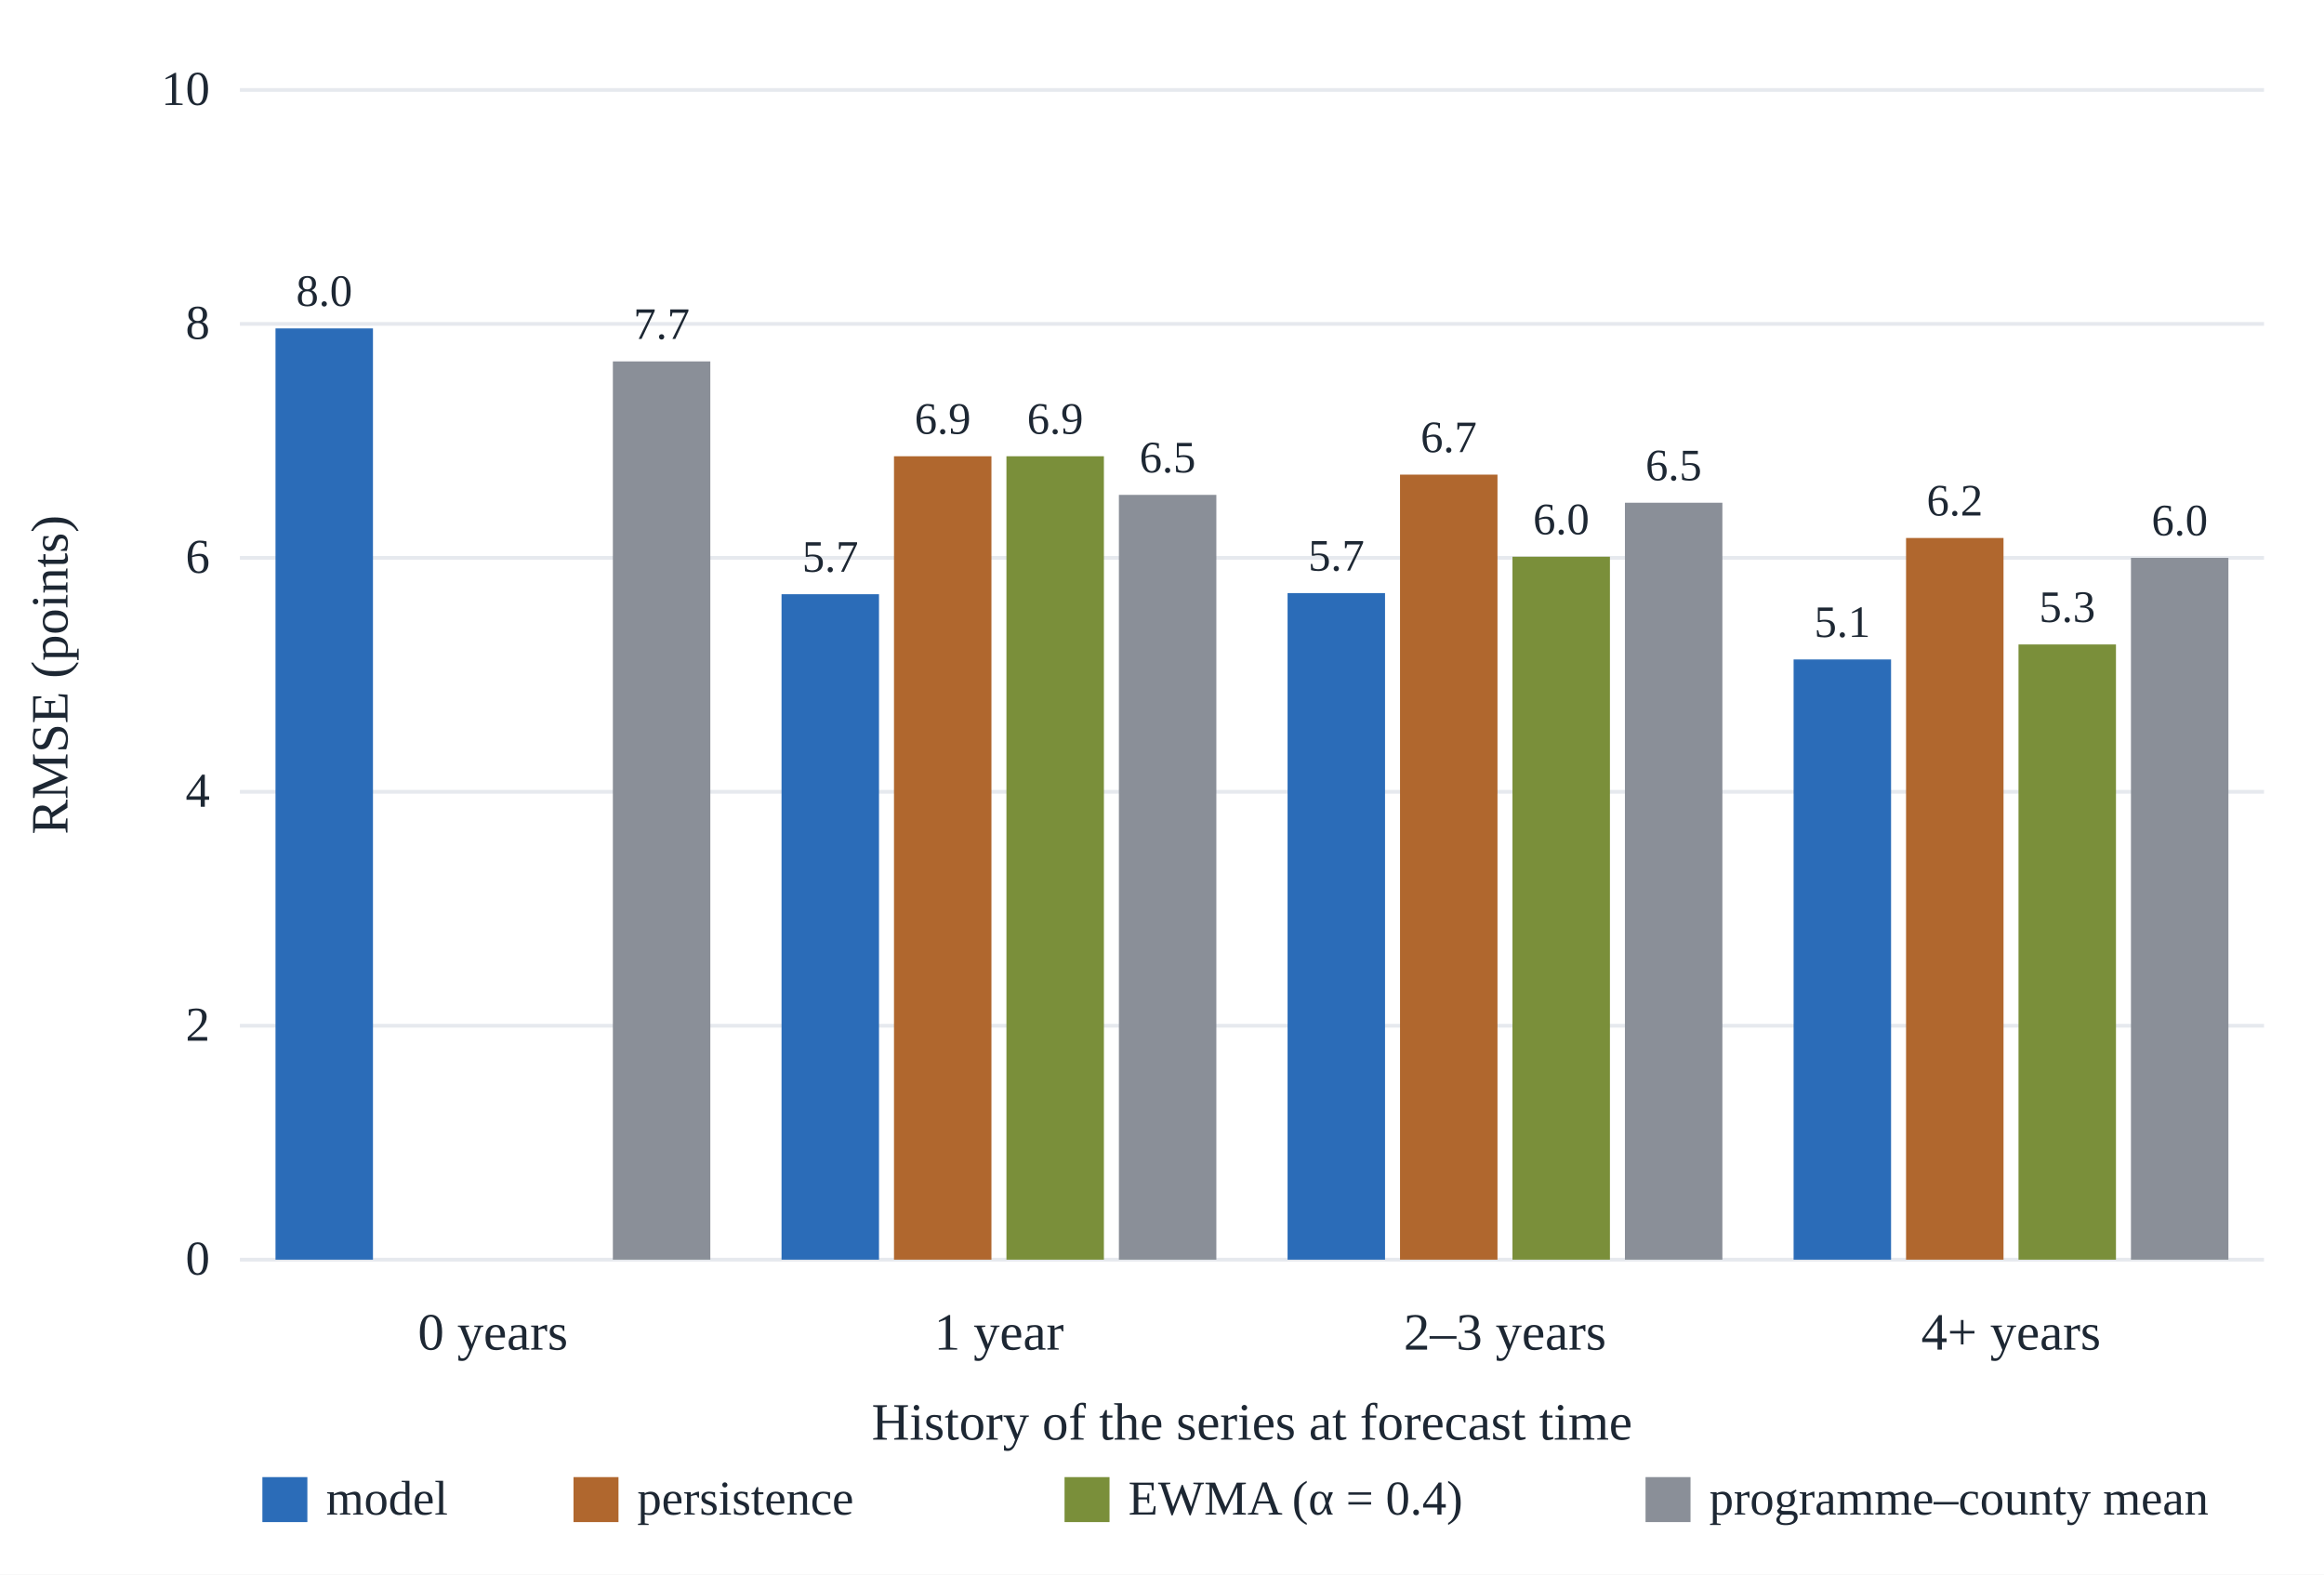
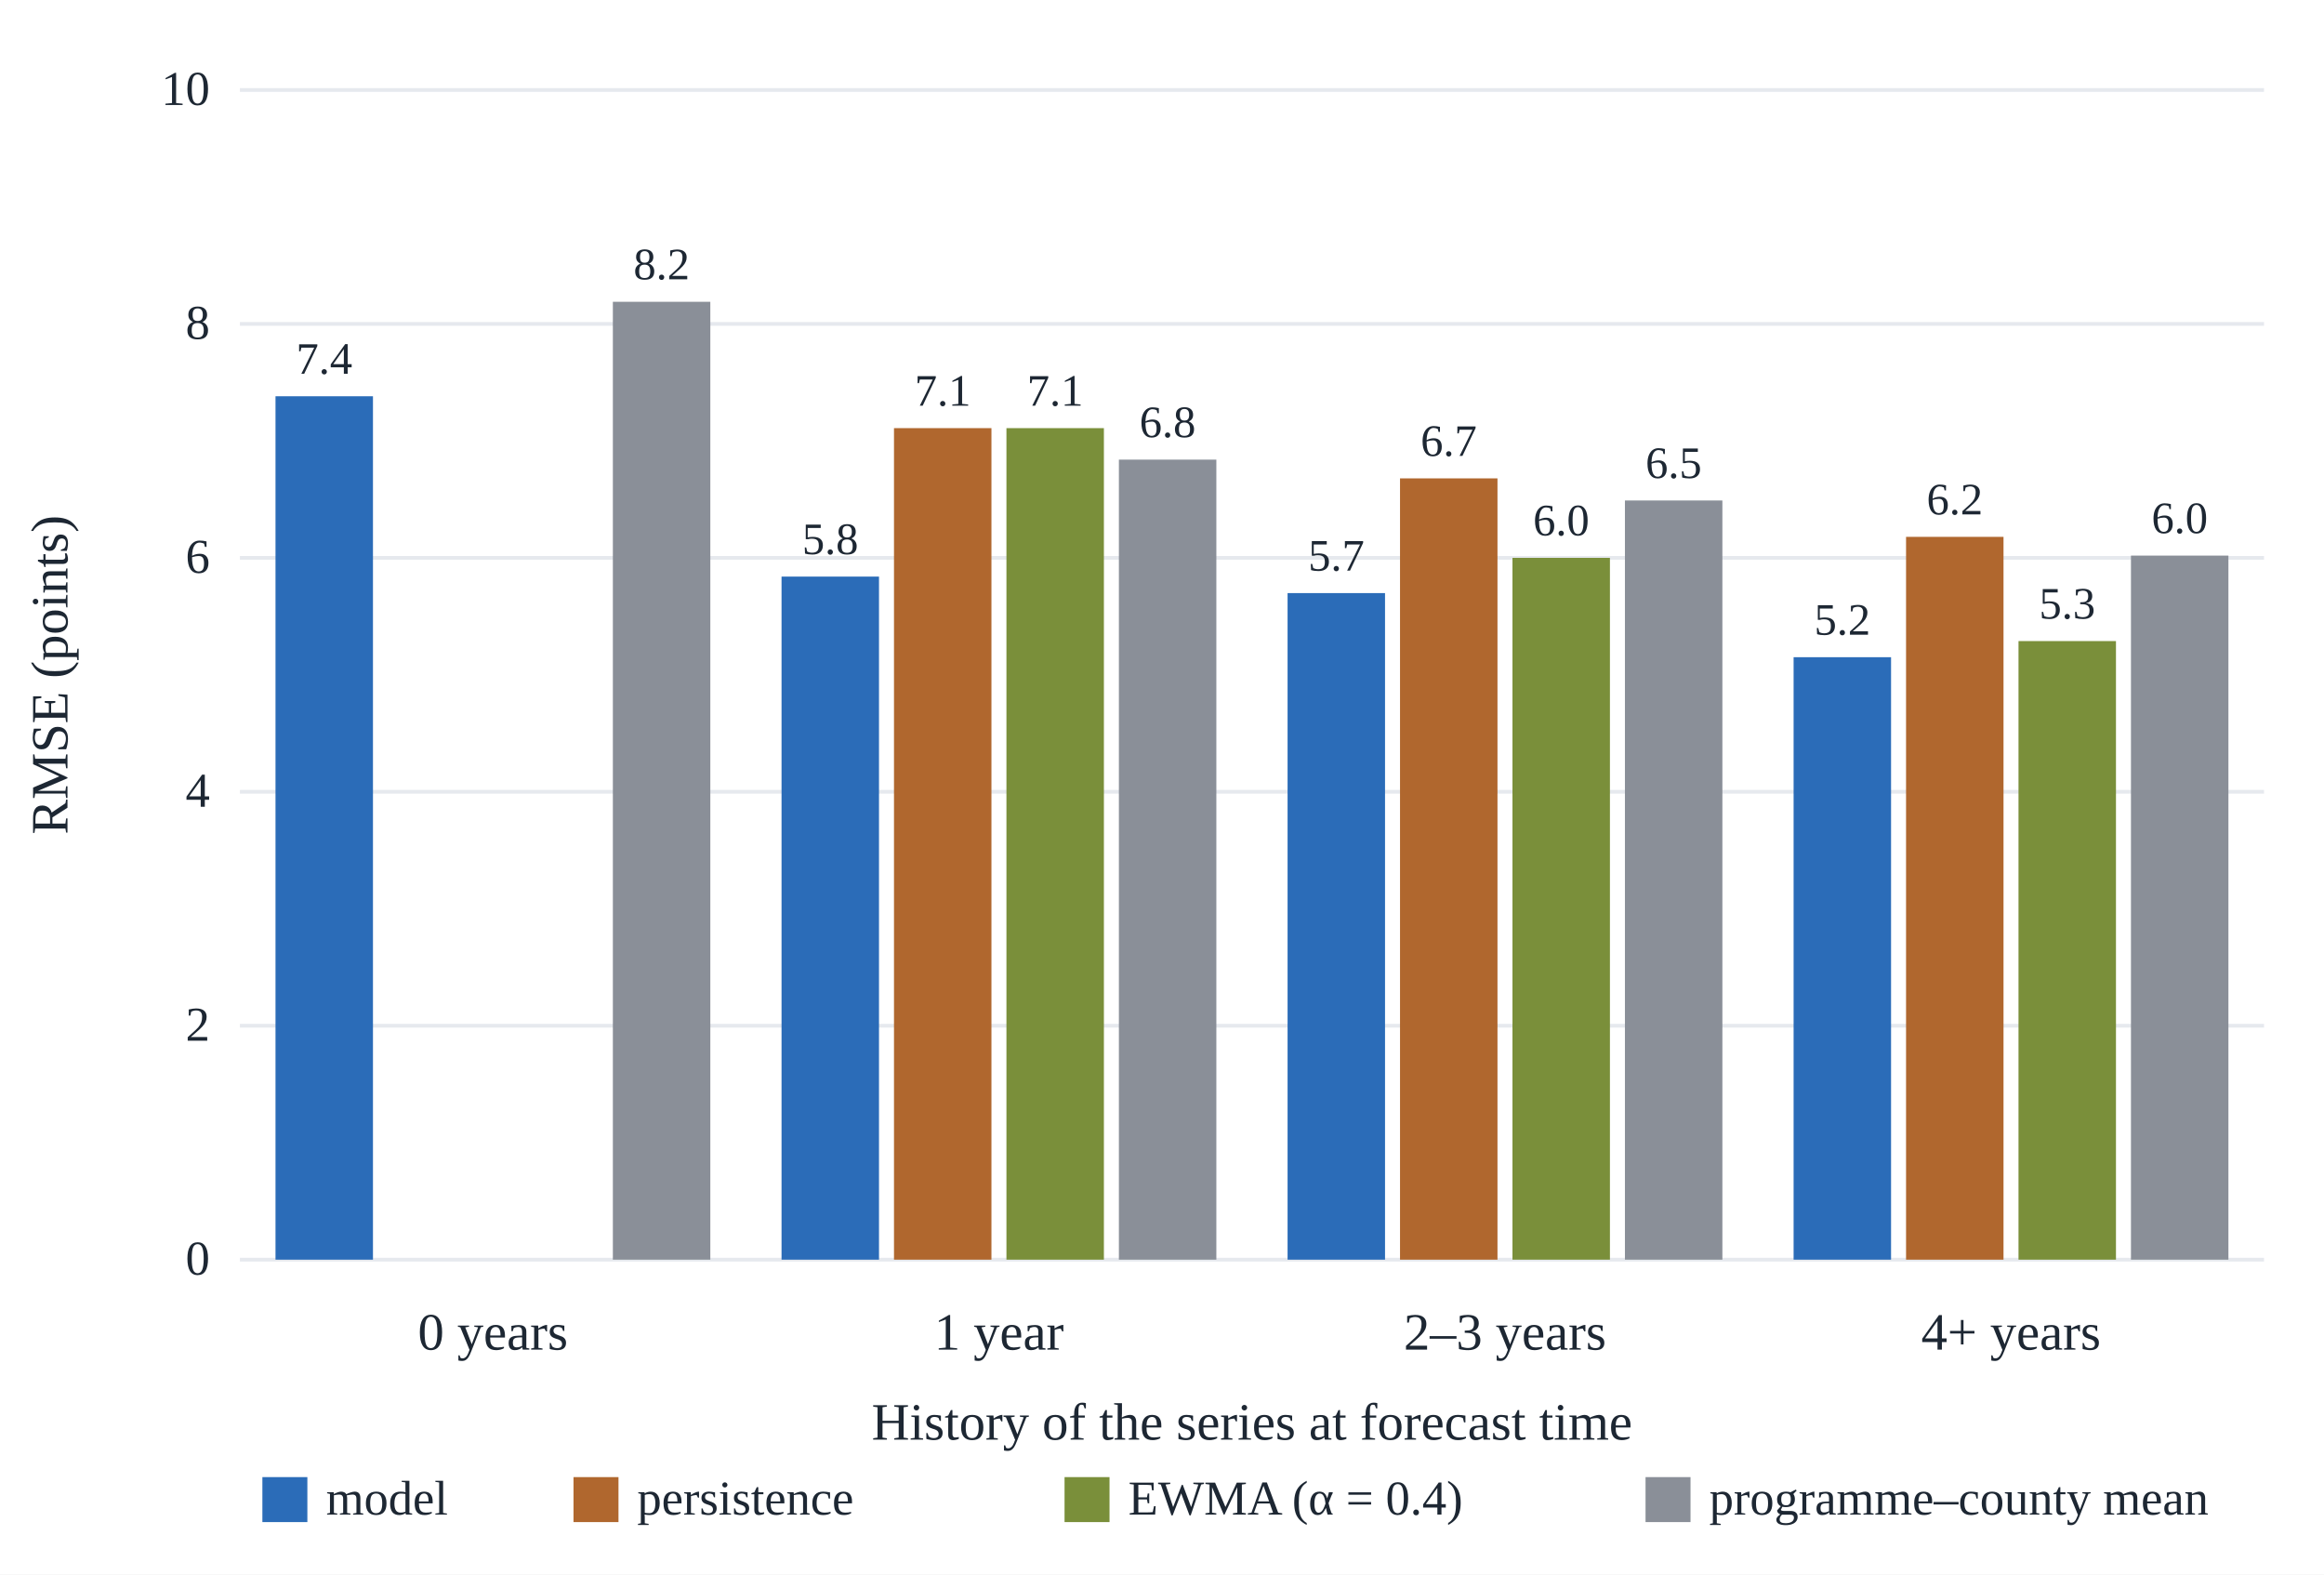
<svg xmlns="http://www.w3.org/2000/svg" viewBox="0 0 620 420" role="img" aria-label="Held-out RMSE by history stratum, model against three baselines">
  <rect width="620" height="420" fill="white" />
  <line x1="64" y1="336.0" x2="604" y2="336.0" stroke="#e6e9ee" />
  <text x="56" y="340.0" font-family="Georgia, &quot;Times New Roman&quot;, serif" font-size="13" fill="#1d2733" text-anchor="end">0</text>
  <line x1="64" y1="273.6" x2="604" y2="273.6" stroke="#e6e9ee" />
  <text x="56" y="277.6" font-family="Georgia, &quot;Times New Roman&quot;, serif" font-size="13" fill="#1d2733" text-anchor="end">2</text>
  <line x1="64" y1="211.2" x2="604" y2="211.2" stroke="#e6e9ee" />
  <text x="56" y="215.2" font-family="Georgia, &quot;Times New Roman&quot;, serif" font-size="13" fill="#1d2733" text-anchor="end">4</text>
  <line x1="64" y1="148.8" x2="604" y2="148.8" stroke="#e6e9ee" />
  <text x="56" y="152.8" font-family="Georgia, &quot;Times New Roman&quot;, serif" font-size="13" fill="#1d2733" text-anchor="end">6</text>
  <line x1="64" y1="86.4" x2="604" y2="86.4" stroke="#e6e9ee" />
  <text x="56" y="90.4" font-family="Georgia, &quot;Times New Roman&quot;, serif" font-size="13" fill="#1d2733" text-anchor="end">8</text>
  <line x1="64" y1="24.0" x2="604" y2="24.0" stroke="#e6e9ee" />
  <text x="56" y="28.0" font-family="Georgia, &quot;Times New Roman&quot;, serif" font-size="13" fill="#1d2733" text-anchor="end">10</text>
-   <rect x="73.5" y="87.6" width="26" height="248.4" fill="#2b6cb8" />
-   <text x="86.5" y="81.6" font-family="Georgia, &quot;Times New Roman&quot;, serif" font-size="12" fill="#1d2733" text-anchor="middle">8.0</text>
-   <rect x="163.5" y="96.4" width="26" height="239.6" fill="#8a8f98" />
-   <text x="176.5" y="90.4" font-family="Georgia, &quot;Times New Roman&quot;, serif" font-size="12" fill="#1d2733" text-anchor="middle">7.7</text>
+   <rect x="73.5" y="105.7" width="26" height="230.3" fill="#2b6cb8" />
+   <text x="86.5" y="99.7" font-family="Georgia, &quot;Times New Roman&quot;, serif" font-size="12" fill="#1d2733" text-anchor="middle">7.4</text>
+   <rect x="163.5" y="80.5" width="26" height="255.5" fill="#8a8f98" />
+   <text x="176.5" y="74.5" font-family="Georgia, &quot;Times New Roman&quot;, serif" font-size="12" fill="#1d2733" text-anchor="middle">8.2</text>
  <text x="131.5" y="360" font-family="Georgia, &quot;Times New Roman&quot;, serif" font-size="14" fill="#1d2733" text-anchor="middle">0 years</text>
-   <rect x="208.5" y="158.5" width="26" height="177.5" fill="#2b6cb8" />
-   <text x="221.5" y="152.5" font-family="Georgia, &quot;Times New Roman&quot;, serif" font-size="12" fill="#1d2733" text-anchor="middle">5.7</text>
-   <rect x="238.5" y="121.7" width="26" height="214.3" fill="#b0672e" />
-   <text x="251.5" y="115.7" font-family="Georgia, &quot;Times New Roman&quot;, serif" font-size="12" fill="#1d2733" text-anchor="middle">6.9</text>
-   <rect x="268.5" y="121.7" width="26" height="214.3" fill="#7a8f3a" />
-   <text x="281.5" y="115.7" font-family="Georgia, &quot;Times New Roman&quot;, serif" font-size="12" fill="#1d2733" text-anchor="middle">6.9</text>
-   <rect x="298.5" y="132.0" width="26" height="204.0" fill="#8a8f98" />
-   <text x="311.5" y="126.0" font-family="Georgia, &quot;Times New Roman&quot;, serif" font-size="12" fill="#1d2733" text-anchor="middle">6.5</text>
+   <rect x="208.5" y="153.8" width="26" height="182.2" fill="#2b6cb8" />
+   <text x="221.5" y="147.8" font-family="Georgia, &quot;Times New Roman&quot;, serif" font-size="12" fill="#1d2733" text-anchor="middle">5.8</text>
+   <rect x="238.5" y="114.2" width="26" height="221.8" fill="#b0672e" />
+   <text x="251.5" y="108.2" font-family="Georgia, &quot;Times New Roman&quot;, serif" font-size="12" fill="#1d2733" text-anchor="middle">7.1</text>
+   <rect x="268.5" y="114.2" width="26" height="221.8" fill="#7a8f3a" />
+   <text x="281.5" y="108.2" font-family="Georgia, &quot;Times New Roman&quot;, serif" font-size="12" fill="#1d2733" text-anchor="middle">7.1</text>
+   <rect x="298.5" y="122.6" width="26" height="213.4" fill="#8a8f98" />
+   <text x="311.5" y="116.6" font-family="Georgia, &quot;Times New Roman&quot;, serif" font-size="12" fill="#1d2733" text-anchor="middle">6.8</text>
  <text x="266.5" y="360" font-family="Georgia, &quot;Times New Roman&quot;, serif" font-size="14" fill="#1d2733" text-anchor="middle">1 year</text>
  <rect x="343.5" y="158.2" width="26" height="177.8" fill="#2b6cb8" />
  <text x="356.5" y="152.2" font-family="Georgia, &quot;Times New Roman&quot;, serif" font-size="12" fill="#1d2733" text-anchor="middle">5.7</text>
-   <rect x="373.5" y="126.6" width="26" height="209.4" fill="#b0672e" />
-   <text x="386.5" y="120.6" font-family="Georgia, &quot;Times New Roman&quot;, serif" font-size="12" fill="#1d2733" text-anchor="middle">6.7</text>
-   <rect x="403.5" y="148.5" width="26" height="187.5" fill="#7a8f3a" />
-   <text x="416.5" y="142.5" font-family="Georgia, &quot;Times New Roman&quot;, serif" font-size="12" fill="#1d2733" text-anchor="middle">6.0</text>
-   <rect x="433.5" y="134.1" width="26" height="201.9" fill="#8a8f98" />
-   <text x="446.5" y="128.1" font-family="Georgia, &quot;Times New Roman&quot;, serif" font-size="12" fill="#1d2733" text-anchor="middle">6.5</text>
+   <rect x="373.5" y="127.6" width="26" height="208.4" fill="#b0672e" />
+   <text x="386.5" y="121.6" font-family="Georgia, &quot;Times New Roman&quot;, serif" font-size="12" fill="#1d2733" text-anchor="middle">6.7</text>
+   <rect x="403.5" y="148.8" width="26" height="187.2" fill="#7a8f3a" />
+   <text x="416.5" y="142.8" font-family="Georgia, &quot;Times New Roman&quot;, serif" font-size="12" fill="#1d2733" text-anchor="middle">6.0</text>
+   <rect x="433.5" y="133.5" width="26" height="202.5" fill="#8a8f98" />
+   <text x="446.5" y="127.5" font-family="Georgia, &quot;Times New Roman&quot;, serif" font-size="12" fill="#1d2733" text-anchor="middle">6.5</text>
  <text x="401.5" y="360" font-family="Georgia, &quot;Times New Roman&quot;, serif" font-size="14" fill="#1d2733" text-anchor="middle">2–3 years</text>
-   <rect x="478.5" y="175.9" width="26" height="160.1" fill="#2b6cb8" />
-   <text x="491.5" y="169.9" font-family="Georgia, &quot;Times New Roman&quot;, serif" font-size="12" fill="#1d2733" text-anchor="middle">5.1</text>
-   <rect x="508.5" y="143.5" width="26" height="192.5" fill="#b0672e" />
-   <text x="521.5" y="137.5" font-family="Georgia, &quot;Times New Roman&quot;, serif" font-size="12" fill="#1d2733" text-anchor="middle">6.2</text>
-   <rect x="538.5" y="171.9" width="26" height="164.1" fill="#7a8f3a" />
-   <text x="551.5" y="165.9" font-family="Georgia, &quot;Times New Roman&quot;, serif" font-size="12" fill="#1d2733" text-anchor="middle">5.3</text>
-   <rect x="568.5" y="148.8" width="26" height="187.2" fill="#8a8f98" />
-   <text x="581.5" y="142.8" font-family="Georgia, &quot;Times New Roman&quot;, serif" font-size="12" fill="#1d2733" text-anchor="middle">6.0</text>
+   <rect x="478.5" y="175.3" width="26" height="160.7" fill="#2b6cb8" />
+   <text x="491.5" y="169.3" font-family="Georgia, &quot;Times New Roman&quot;, serif" font-size="12" fill="#1d2733" text-anchor="middle">5.2</text>
+   <rect x="508.5" y="143.2" width="26" height="192.8" fill="#b0672e" />
+   <text x="521.5" y="137.2" font-family="Georgia, &quot;Times New Roman&quot;, serif" font-size="12" fill="#1d2733" text-anchor="middle">6.2</text>
+   <rect x="538.5" y="171.0" width="26" height="165.0" fill="#7a8f3a" />
+   <text x="551.5" y="165.0" font-family="Georgia, &quot;Times New Roman&quot;, serif" font-size="12" fill="#1d2733" text-anchor="middle">5.3</text>
+   <rect x="568.5" y="148.2" width="26" height="187.8" fill="#8a8f98" />
+   <text x="581.5" y="142.2" font-family="Georgia, &quot;Times New Roman&quot;, serif" font-size="12" fill="#1d2733" text-anchor="middle">6.0</text>
  <text x="536.5" y="360" font-family="Georgia, &quot;Times New Roman&quot;, serif" font-size="14" fill="#1d2733" text-anchor="middle">4+ years</text>
  <text x="334.0" y="384" font-family="Georgia, &quot;Times New Roman&quot;, serif" font-size="14" fill="#1d2733" text-anchor="middle">History of the series at forecast time</text>
  <rect x="70" y="394" width="12" height="12" fill="#2b6cb8" />
  <text x="87" y="404" font-family="Georgia, &quot;Times New Roman&quot;, serif" font-size="13" fill="#1d2733">model</text>
  <rect x="153" y="394" width="12" height="12" fill="#b0672e" />
  <text x="170" y="404" font-family="Georgia, &quot;Times New Roman&quot;, serif" font-size="13" fill="#1d2733">persistence</text>
  <rect x="284" y="394" width="12" height="12" fill="#7a8f3a" />
  <text x="301" y="404" font-family="Georgia, &quot;Times New Roman&quot;, serif" font-size="13" fill="#1d2733">EWMA (α = 0.4)</text>
  <rect x="439" y="394" width="12" height="12" fill="#8a8f98" />
  <text x="456" y="404" font-family="Georgia, &quot;Times New Roman&quot;, serif" font-size="13" fill="#1d2733">programme–county mean</text>
  <text x="18" y="180.0" font-family="Georgia, &quot;Times New Roman&quot;, serif" font-size="14" fill="#1d2733" text-anchor="middle" transform="rotate(-90 18 180.0)">RMSE (points)</text>
</svg>
